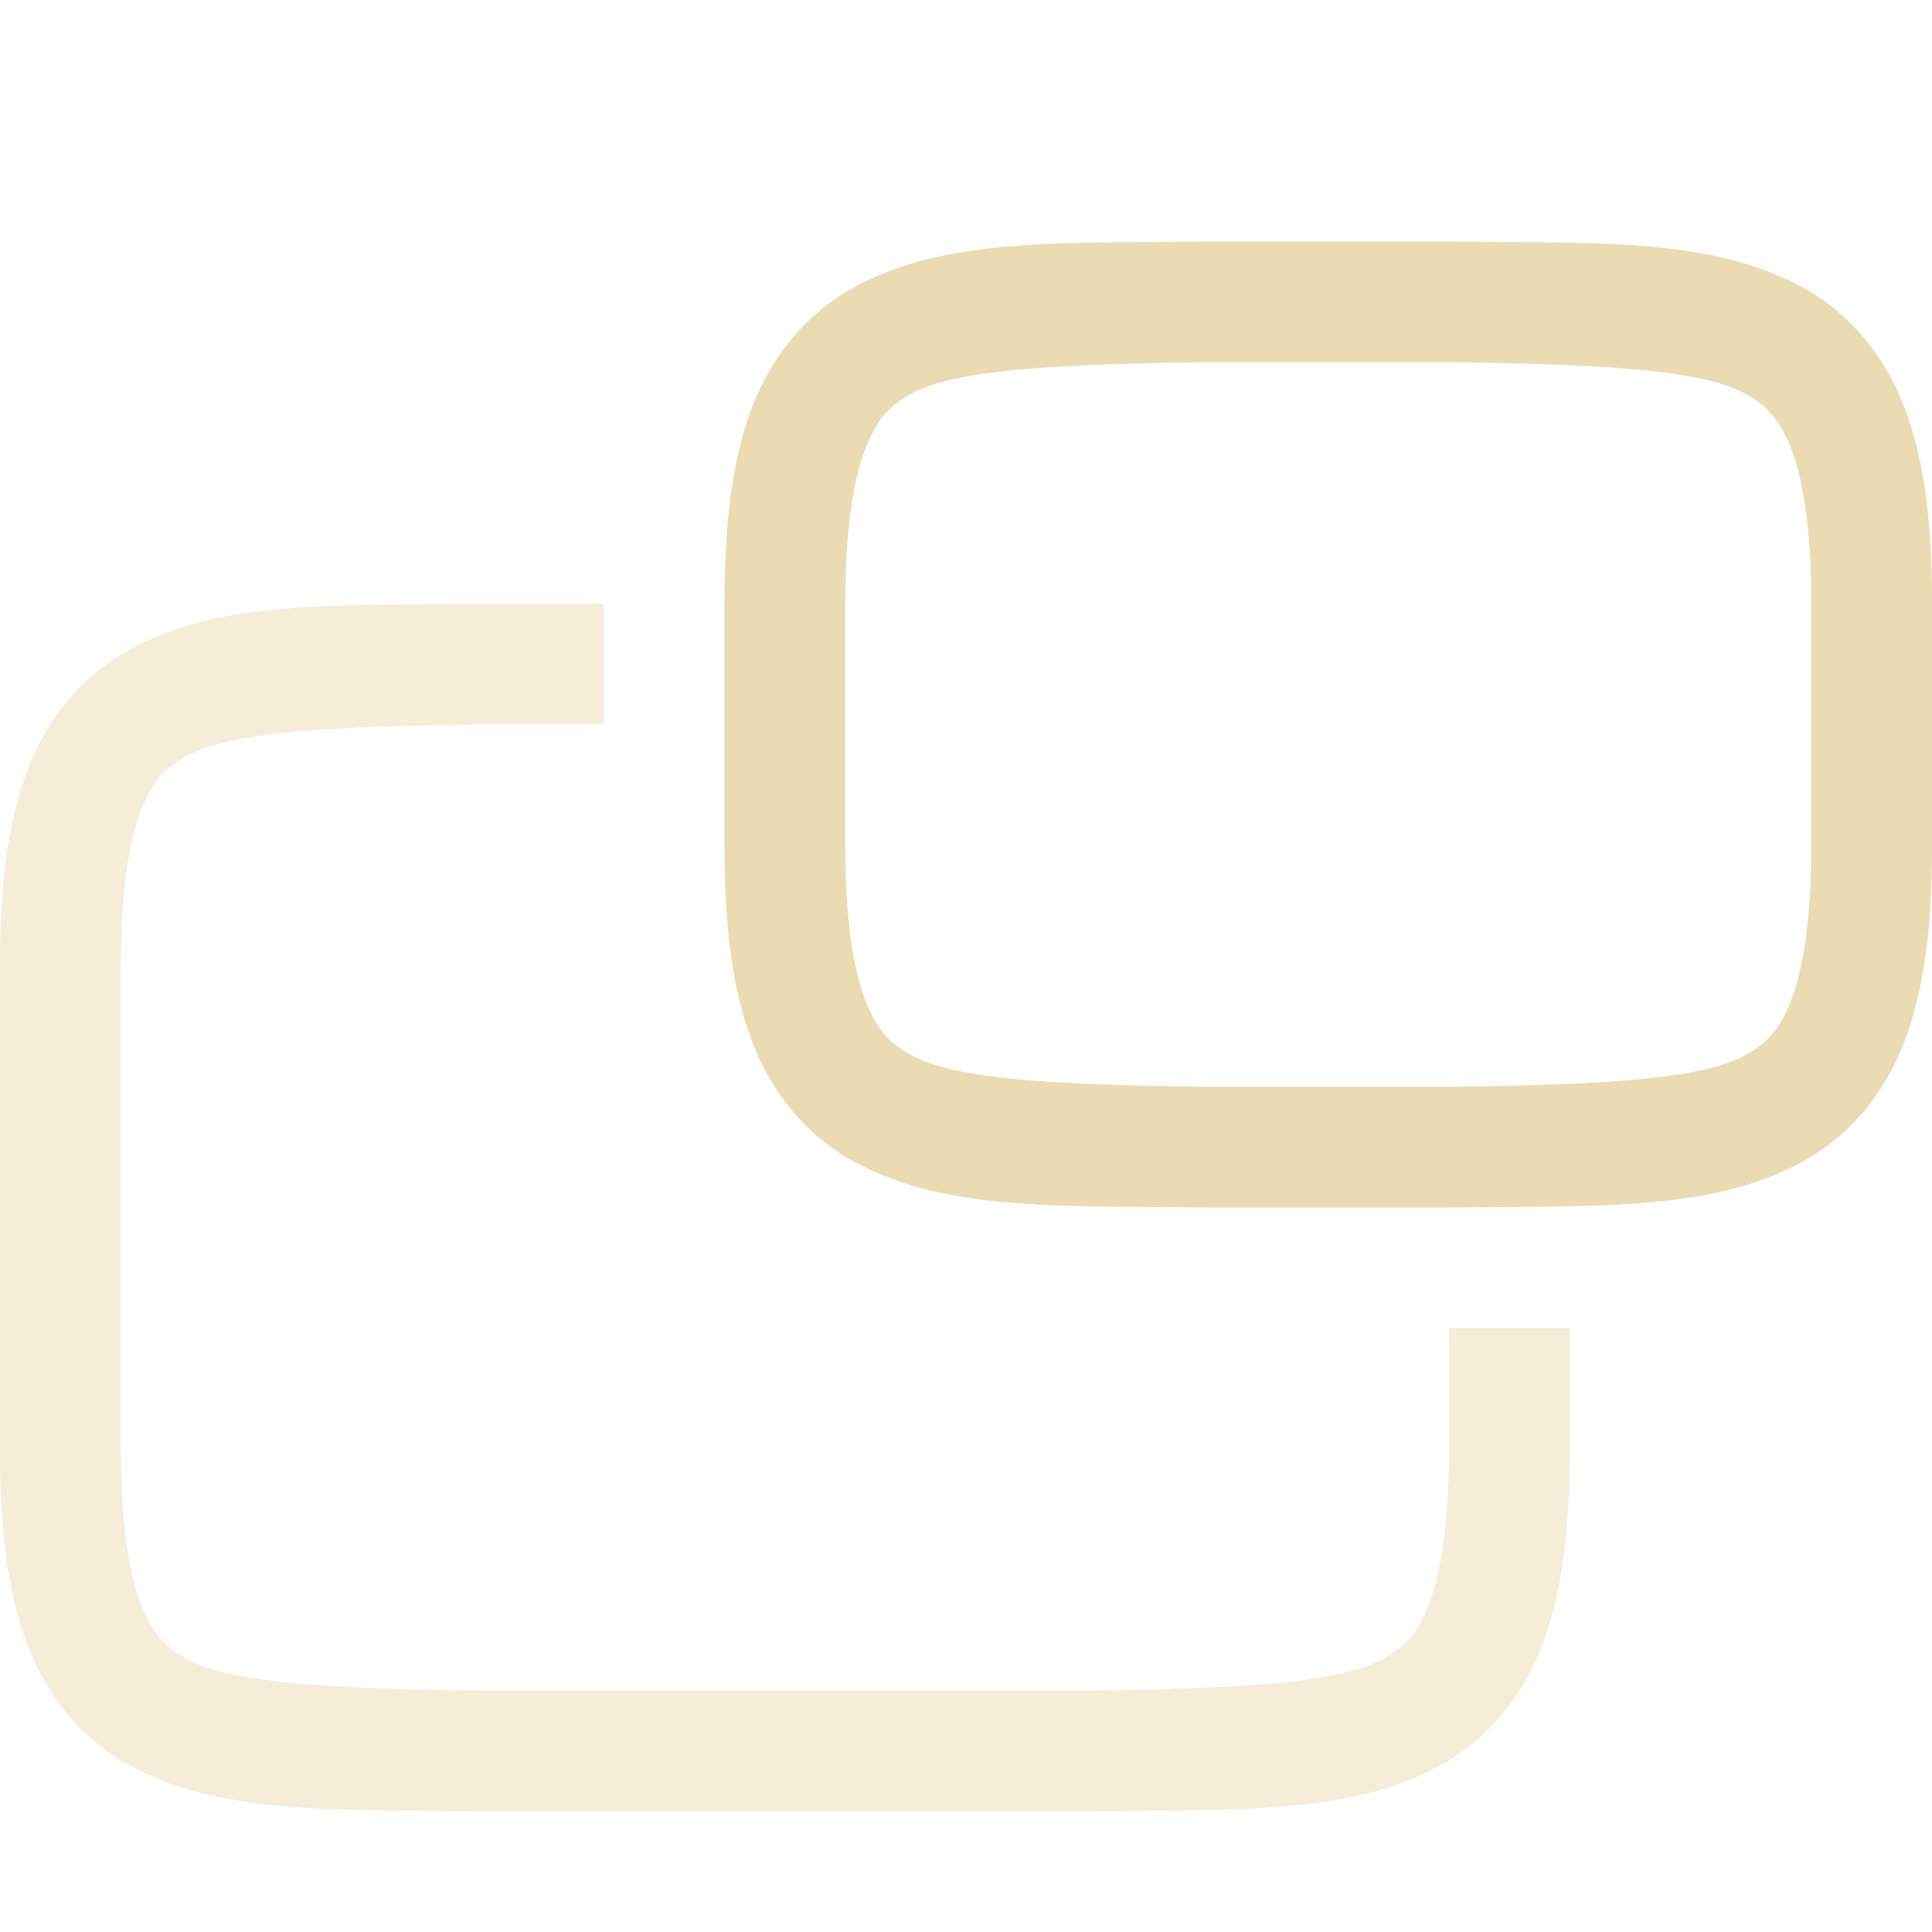
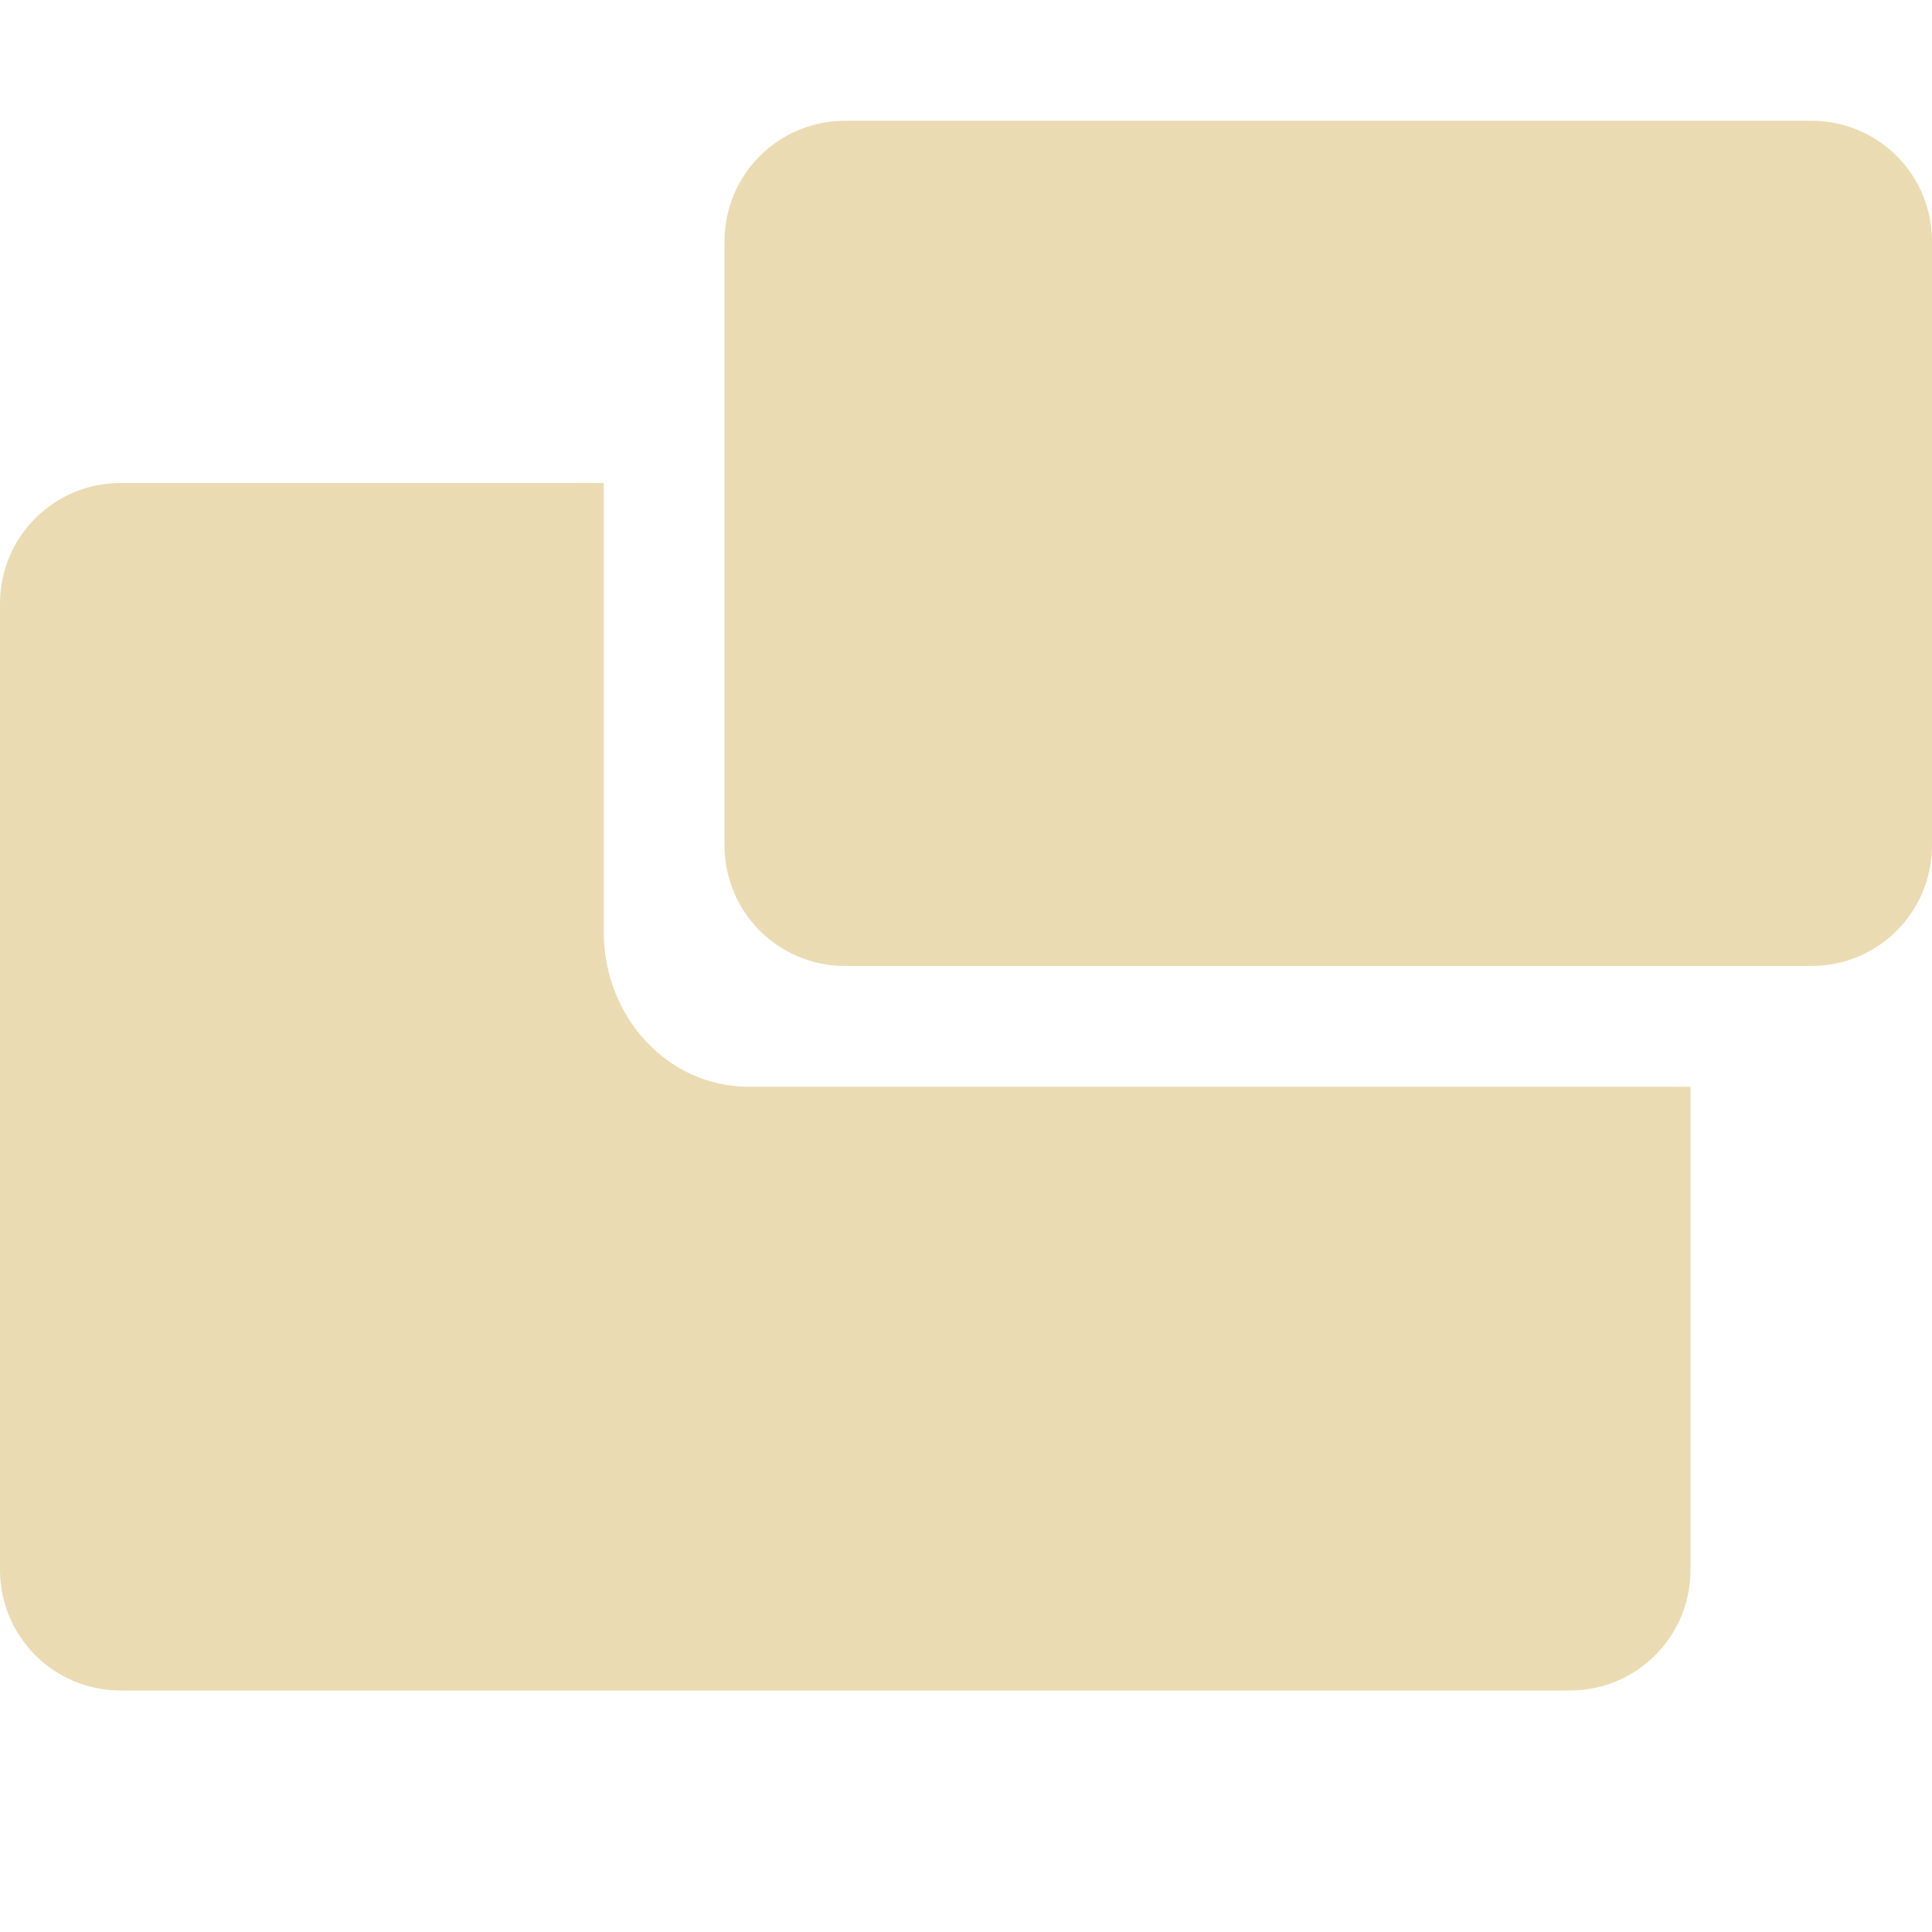
- <svg xmlns="http://www.w3.org/2000/svg" style="isolation:isolate" width="16" height="16" viewBox="0 0 16 16">
+ <svg xmlns="http://www.w3.org/2000/svg" width="16" height="16" version="1.1">
  <defs>
-     <style id="current-color-scheme" type="text/css">
-    .ColorScheme-Text { color:#ebdbb2; } .ColorScheme-Highlight { color:#458588; }
-   </style>
-     <linearGradient id="arrongin" x1="0%" x2="0%" y1="0%" y2="100%">
-       <stop offset="0%" style="stop-color:#d79921; stop-opacity:1" />
-       <stop offset="100%" style="stop-color:#b57614; stop-opacity:1" />
-     </linearGradient>
-     <linearGradient id="aurora" x1="0%" x2="0%" y1="0%" y2="100%">
-       <stop offset="0%" style="stop-color:#83a598; stop-opacity:1" />
-       <stop offset="100%" style="stop-color:#b16286; stop-opacity:1" />
-     </linearGradient>
-     <linearGradient id="fitdance" x1="0%" x2="0%" y1="0%" y2="100%">
-       <stop offset="0%" style="stop-color:#8ec07c; stop-opacity:1" />
-       <stop offset="100%" style="stop-color:#458588; stop-opacity:1" />
-     </linearGradient>
-     <linearGradient id="oomox" x1="0%" x2="0%" y1="0%" y2="100%">
-       <stop offset="0%" style="stop-color:#458588; stop-opacity:1" />
-       <stop offset="100%" style="stop-color:#928374; stop-opacity:1" />
-     </linearGradient>
-     <linearGradient id="rainblue" x1="0%" x2="0%" y1="0%" y2="100%">
-       <stop offset="0%" style="stop-color:#b8bb26; stop-opacity:1" />
-       <stop offset="100%" style="stop-color:#076678; stop-opacity:1" />
-     </linearGradient>
-     <linearGradient id="sunrise" x1="0%" x2="0%" y1="0%" y2="100%">
-       <stop offset="0%" style="stop-color: #fe8019; stop-opacity:1" />
-       <stop offset="100%" style="stop-color: #fabd2f; stop-opacity:1" />
-     </linearGradient>
-     <linearGradient id="telinkrin" x1="0%" x2="0%" y1="0%" y2="100%">
-       <stop offset="0%" style="stop-color: #83a598; stop-opacity:1" />
-       <stop offset="100%" style="stop-color: #83a598; stop-opacity:1" />
-     </linearGradient>
-     <linearGradient id="60spsycho" x1="0%" x2="0%" y1="0%" y2="100%">
-       <stop offset="0%" style="stop-color: #fb4934; stop-opacity:1" />
-       <stop offset="25%" style="stop-color: #fabd2f; stop-opacity:1" />
-       <stop offset="50%" style="stop-color: #fe8019; stop-opacity:1" />
-       <stop offset="100%" style="stop-color: #689d6a; stop-opacity:1" />
-     </linearGradient>
-     <linearGradient id="90ssummer" x1="0%" x2="0%" y1="0%" y2="100%">
-       <stop offset="0%" style="stop-color: #b16286; stop-opacity:1" />
-       <stop offset="20%" style="stop-color: #8ec07c; stop-opacity:1" />
-       <stop offset="50%" style="stop-color: #fabd2f; stop-opacity:1" />
-       <stop offset="100%" style="stop-color: #458588; stop-opacity:1" />
-     </linearGradient>
-     <linearGradient id="cyberneon" x1="0%" x2="0%" y1="0%" y2="100%">
-       <stop offset="0" style="stop-color:#83a598; stop-opacity:1" />
-       <stop offset="1" style="stop-color:#b16286; stop-opacity:1" />
-     </linearGradient>
+     <style type="text/css" id="current-color-scheme">.ColorScheme-Text { color:#ebdbb2; } .ColorScheme-Highlight { color:#458588; }</style>
  </defs>
-   <g>
-     <path style="fill:currentColor" class="ColorScheme-Text" d="M 12.006 10 C 13.264 9.985 14.185 10.031 14.938 9.615 C 15.314 9.408 15.611 9.056 15.775 8.617 C 15.94 8.179 16 7.658 16 7 L 16 5 C 16 4.342 15.94 3.821 15.775 3.383 C 15.611 2.944 15.314 2.592 14.938 2.385 C 14.185 1.969 13.264 2.015 12.006 2 L 12.002 2 L 9.998 2 L 9.994 2 C 8.736 2.015 7.815 1.969 7.062 2.385 C 6.686 2.592 6.389 2.944 6.224 3.383 C 6.06 3.821 6 4.342 6 5 L 6 7 C 6 7.658 6.06 8.179 6.225 8.617 C 6.389 9.056 6.686 9.408 7.063 9.615 C 7.815 10.031 8.736 9.985 9.994 10 L 9.998 10 L 12.002 10 L 12.006 10 Z M 12 9 L 11.994 9 L 10 9 C 8.741 8.985 7.913 8.94 7.547 8.738 C 7.363 8.637 7.258 8.526 7.16 8.266 C 7.063 8.006 7 7.592 7 7 L 7 5 C 7 4.408 7.063 3.994 7.16 3.734 C 7.258 3.474 7.362 3.363 7.545 3.262 C 7.911 3.06 8.741 3.015 10 3 L 11.994 3 L 12 3 C 13.259 3.015 14.089 3.06 14.455 3.262 C 14.638 3.363 14.742 3.474 14.84 3.734 C 14.937 3.994 15 4.408 15 5 L 15 7 C 15 7.592 14.937 8.006 14.84 8.266 C 14.742 8.526 14.638 8.637 14.455 8.738 C 14.089 8.94 13.259 8.985 12 9 L 12 9 Z" />
-     <g opacity=".5">
-       <path style="fill:currentColor" class="ColorScheme-Text" d="M 9.006 15 C 10.264 14.985 11.185 15.031 11.938 14.615 C 12.314 14.408 12.611 14.056 12.775 13.617 C 12.94 13.179 13 12.658 13 12 L 13 11 L 12 11 L 12 12 C 12 12.592 11.937 13.006 11.84 13.266 C 11.742 13.526 11.638 13.637 11.455 13.738 C 11.089 13.94 10.259 13.985 9 14 L 5.5 14 L 4 14 C 2.741 13.985 1.913 13.94 1.547 13.738 C 1.363 13.637 1.258 13.526 1.16 13.266 C 1.063 13.006 1 12.592 1 12 L 1 8 C 1 7.408 1.063 6.994 1.16 6.734 C 1.258 6.474 1.362 6.363 1.545 6.262 C 1.912 6.059 2.742 6.015 4.006 6 L 5 6 L 5 5 L 3.998 5 L 3.994 5 C 2.736 5.015 1.815 4.969 1.062 5.385 C 0.686 5.592 0.389 5.944 0.225 6.383 C 0.06 6.821 0 7.342 0 8 L 0 12 C 0 12.658 0.06 13.179 0.225 13.617 C 0.389 14.056 0.686 14.408 1.063 14.615 C 1.815 15.031 2.736 14.985 3.994 15 L 3.998 15 L 5.5 15 L 9.002 15 L 9.006 15 Z" />
-     </g>
-   </g>
+   <path class="ColorScheme-Text" fill="currentColor" d="m7 1c-0.554 0-1 0.446-1 1v5c0 0.554 0.446 1 1 1h8c0.554 0 1-0.446 1-1v-5c0-0.554-0.446-1-1-1h-8zm-6 3c-0.554 0-1 0.446-1 1v8c0 0.554 0.446 1 1 1h12c0.554 0 1-0.446 1-1v-4h-7.801c-0.665 0-1.199-0.573-1.199-1.285v-3.715h-4z" />
</svg>
